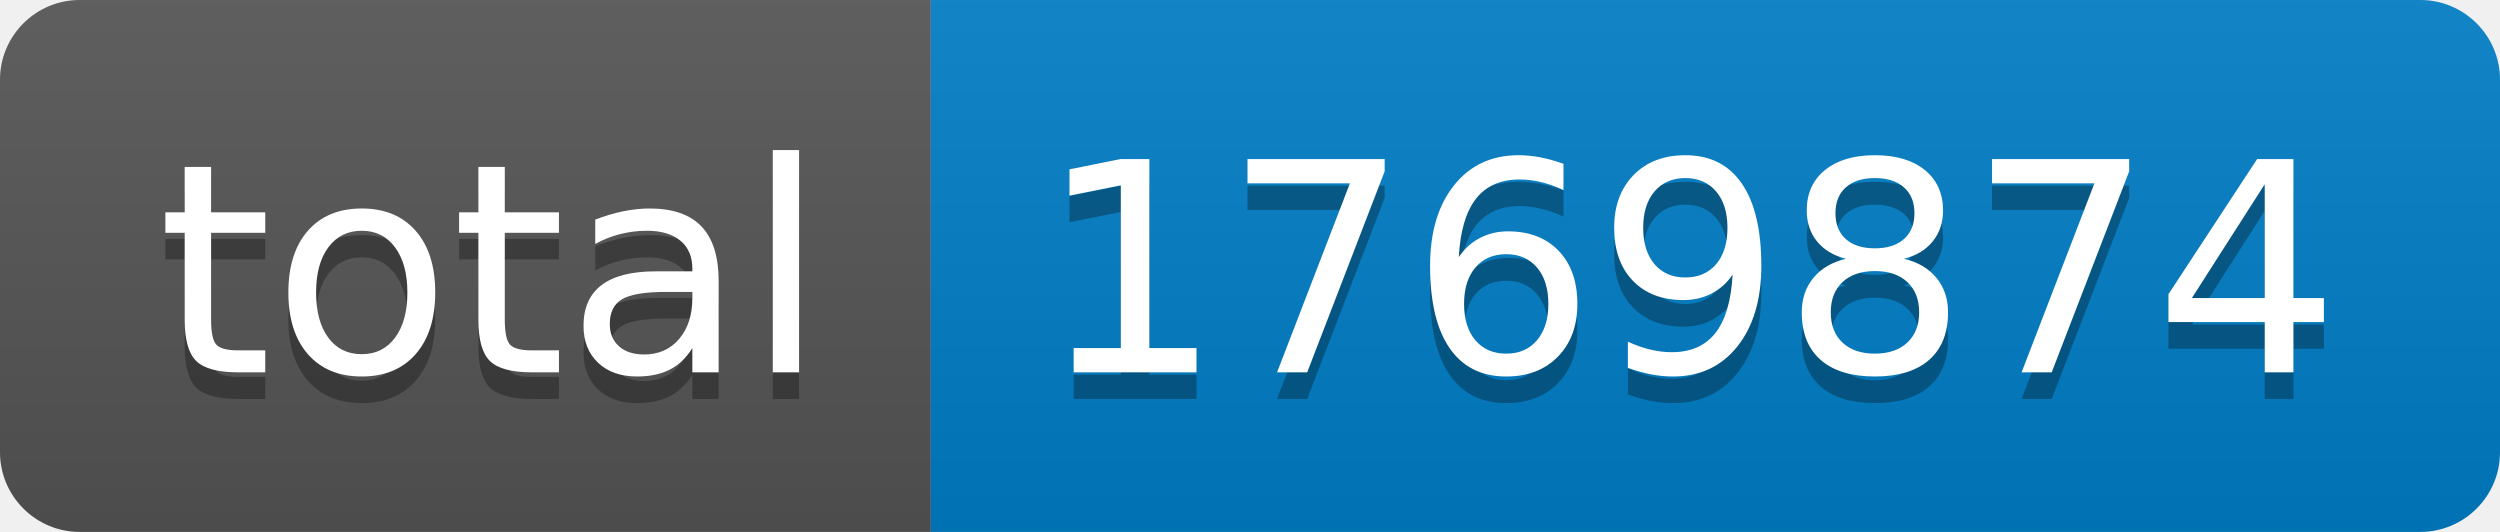
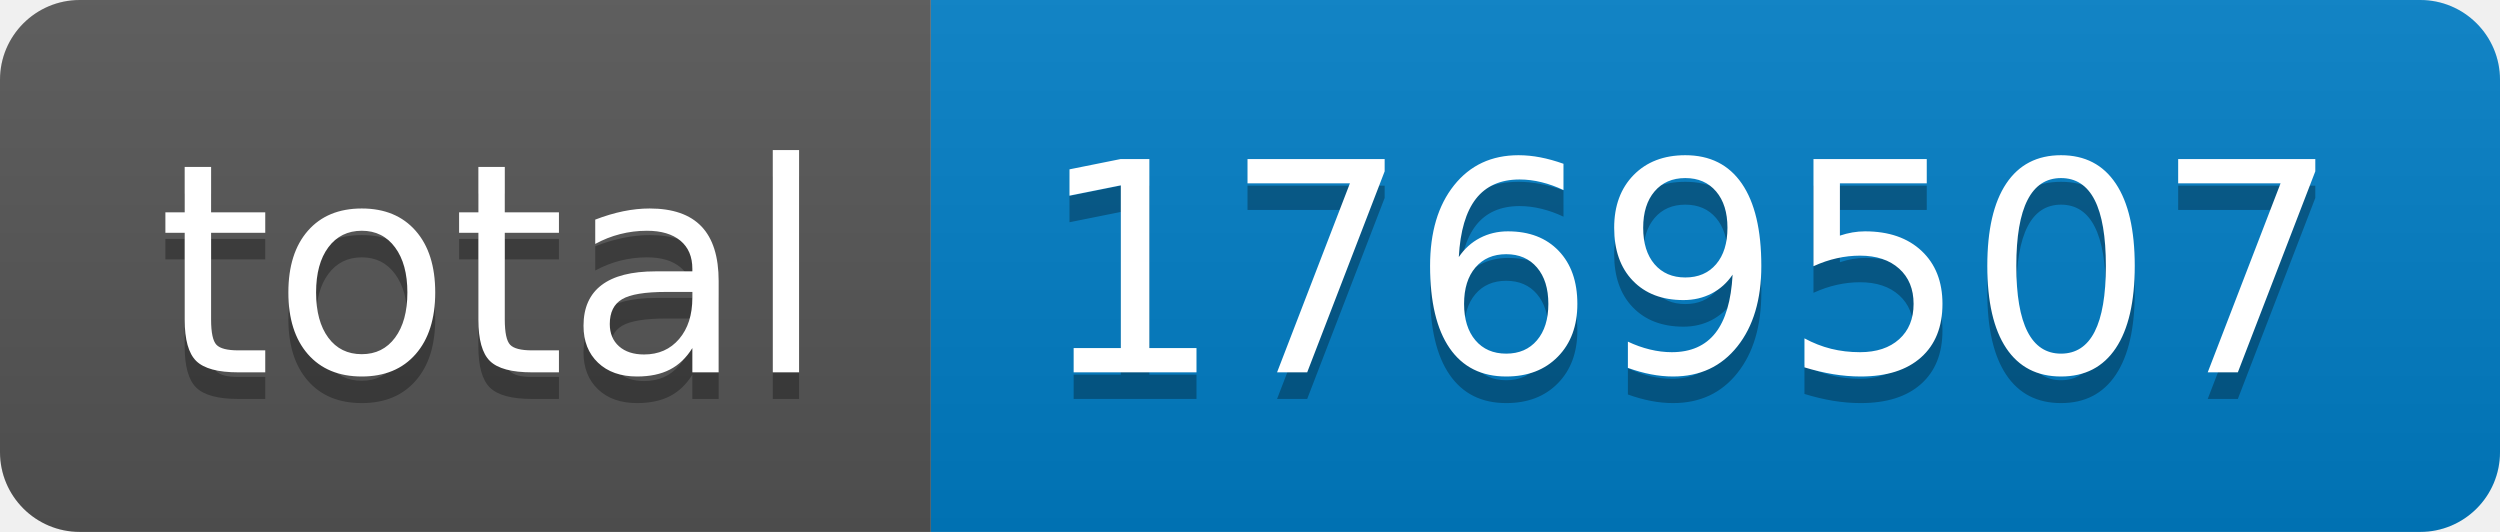
- <svg xmlns="http://www.w3.org/2000/svg" width="94" height="20" role="img" aria-label="total: 1769874">
+ <svg xmlns="http://www.w3.org/2000/svg" width="94" height="20" role="img" aria-label="total: 1769507">
  <linearGradient id="s" x2="0" y2="100%">
    <stop offset="0" stop-color="#bbb" stop-opacity=".1" />
    <stop offset="1" stop-opacity=".1" />
  </linearGradient>
  <clipPath id="r">
    <rect width="94" height="20" rx="3" fill="#fff" />
  </clipPath>
  <g clip-path="url(#r)">
    <rect width="35" height="20" fill="#555" />
    <rect x="35" width="59" height="20" fill="#007ec6" />
    <rect width="94" height="20" fill="url(#s)" />
  </g>
  <g fill="#fff" text-anchor="middle" font-family="Verdana,Geneva,DejaVu Sans,sans-serif" text-rendering="geometricPrecision" font-size="110">
    <text aria-hidden="true" x="185" y="150" fill="#010101" fill-opacity=".3" transform="scale(.1)" textLength="250">total</text>
    <text x="185" y="140" transform="scale(.1)" fill="#fff" textLength="250">total</text>
-     <text aria-hidden="true" x="635" y="150" fill="#010101" fill-opacity=".3" transform="scale(.1)" textLength="490">1769874</text>
-     <text x="635" y="140" transform="scale(.1)" fill="#fff" textLength="490">1769874</text>
+     <text aria-hidden="true" x="635" y="150" fill="#010101" fill-opacity=".3" transform="scale(.1)" textLength="490">1769507</text>
+     <text x="635" y="140" transform="scale(.1)" fill="#fff" textLength="490">1769507</text>
  </g>
</svg>
